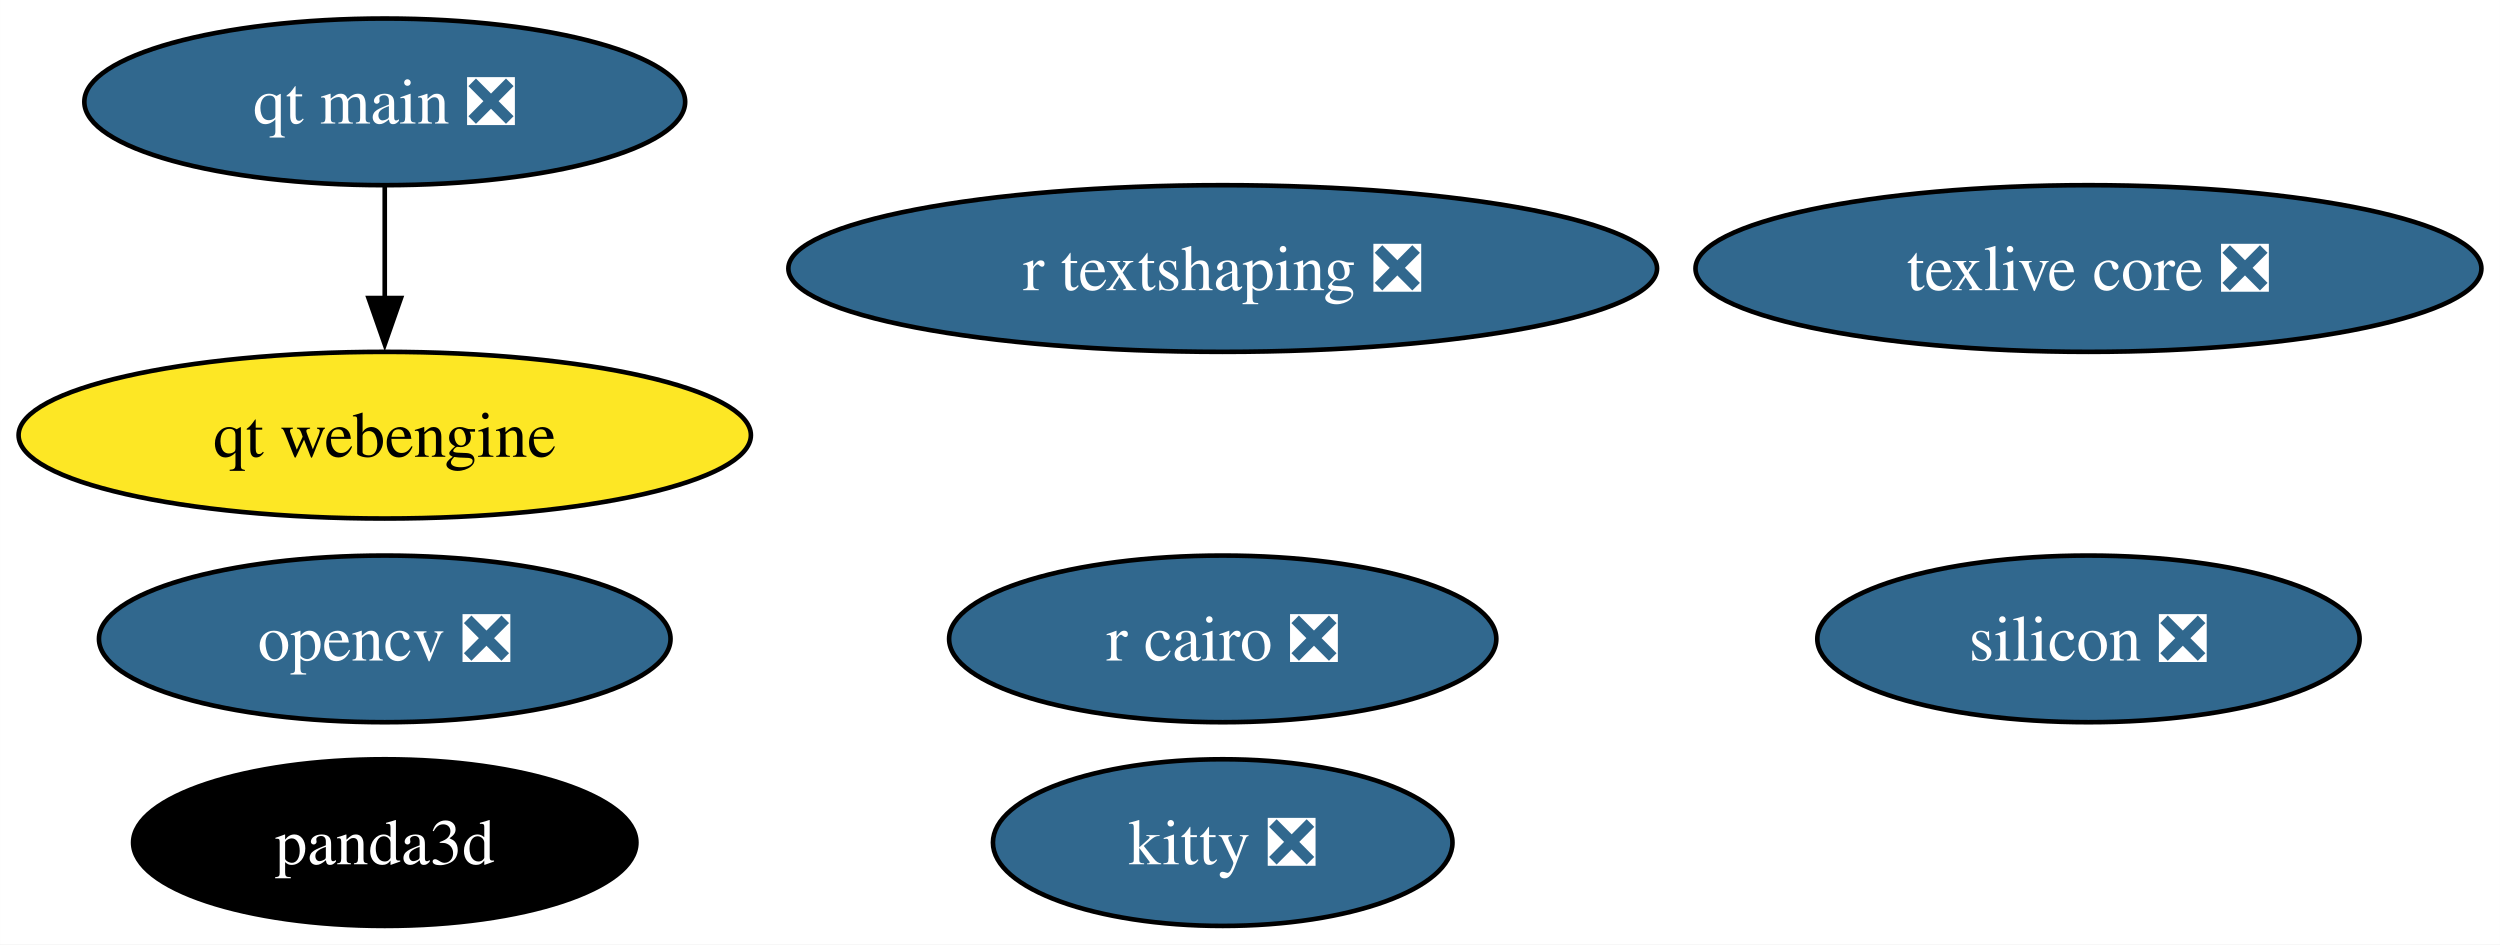
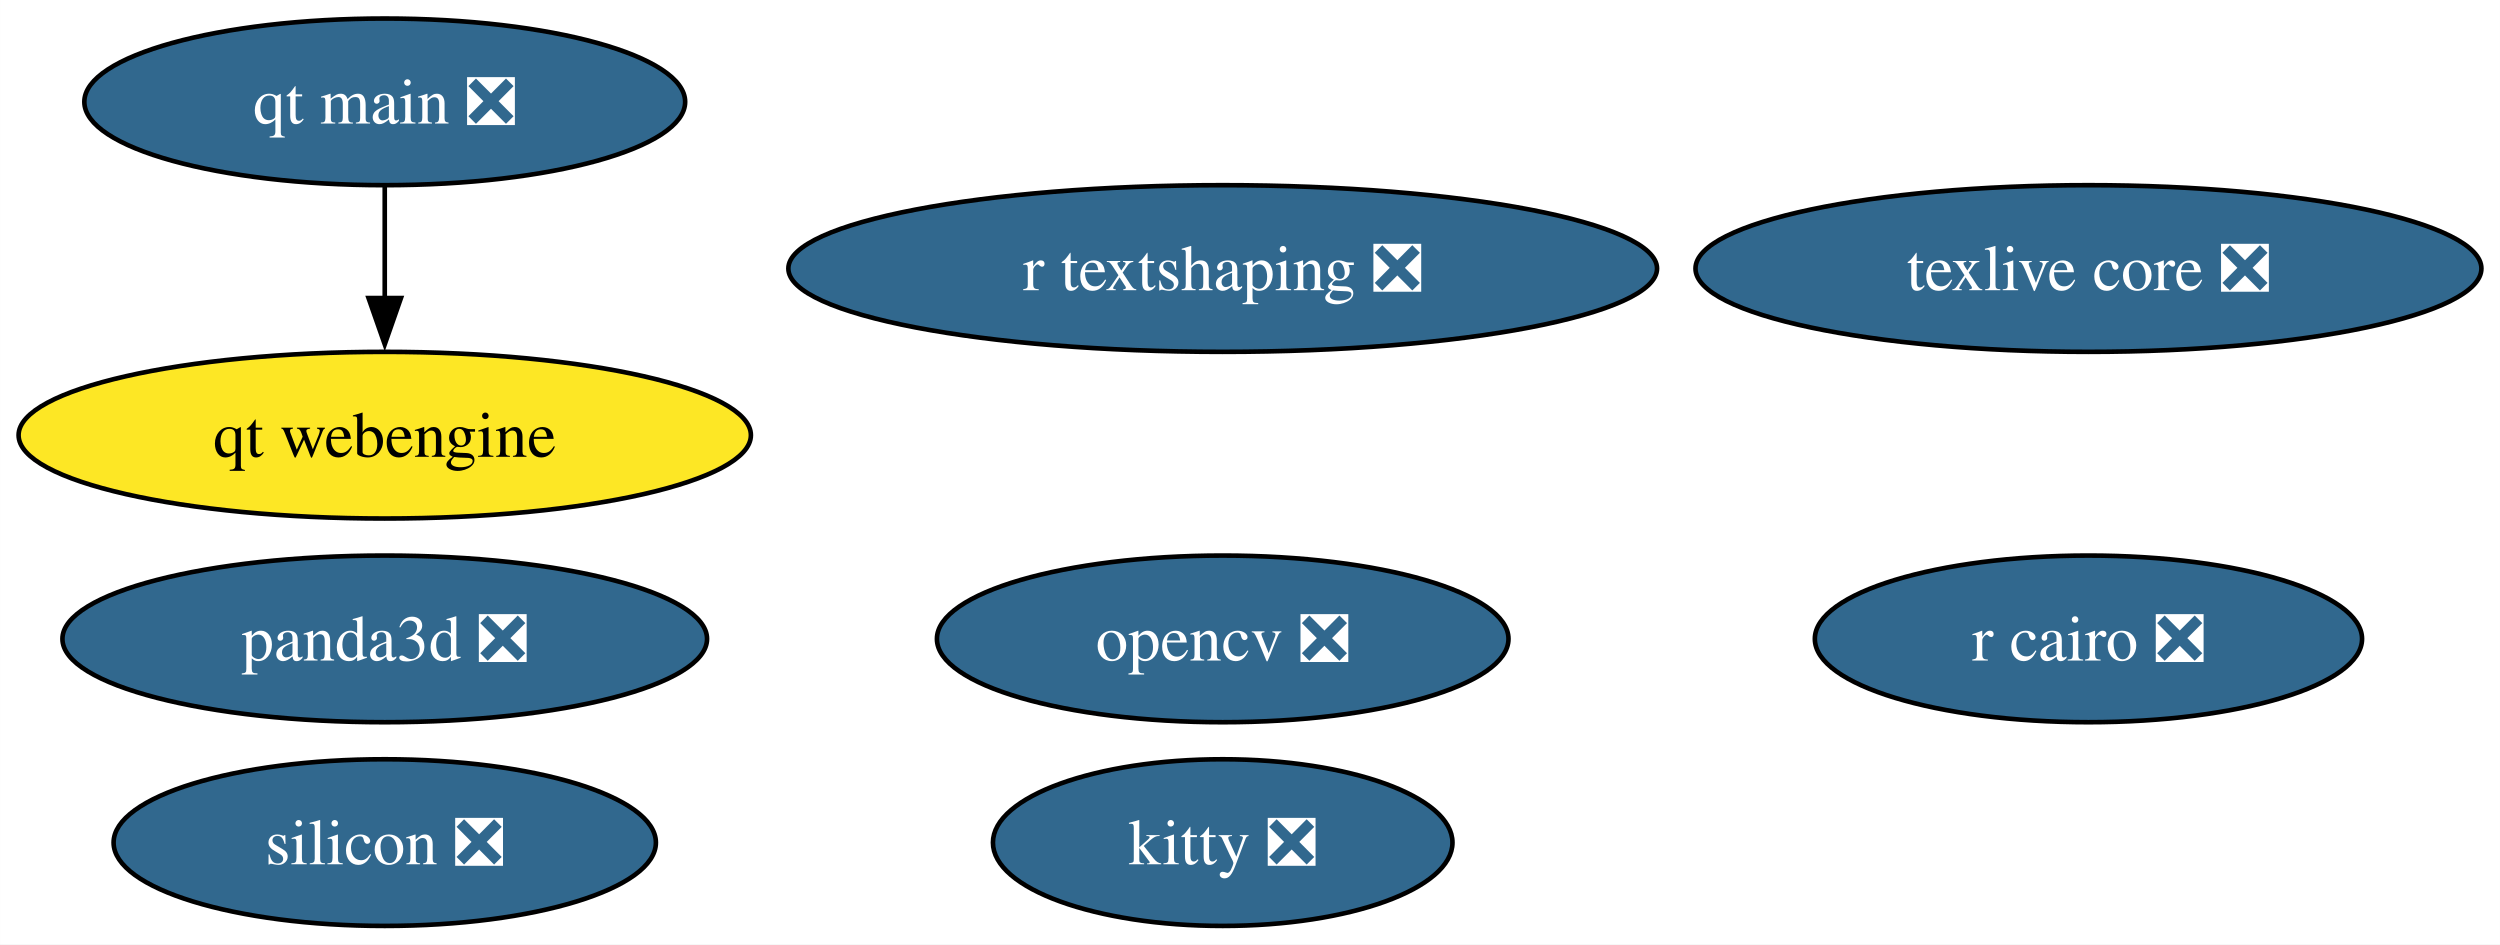
<svg xmlns="http://www.w3.org/2000/svg" xmlns:xlink="http://www.w3.org/1999/xlink" width="540pt" height="204pt" viewBox="0.00 0.00 539.97 204.00">
  <g id="graph0" class="graph" transform="scale(1 1) rotate(0) translate(4 200)">
    <polygon fill="white" stroke="none" points="-4,4 -4,-200 535.97,-200 535.97,4 -4,4" />
    <g id="node1" class="node">
      <g id="a_node1">
        <a xlink:href="https://github.com/conda-forge/opencv-feedstock/pull/457" xlink:title="opencv ❎">
-           <ellipse fill="#31688e" stroke="black" cx="79.09" cy="-62" rx="61.73" ry="18" />
-           <text text-anchor="middle" x="79.09" y="-57.33" font-family="Times,serif" font-size="14.00" fill="white">opencv ❎</text>
+           <ellipse fill="#31688e" stroke="black" cx="260.09" cy="-62" rx="61.73" ry="18" />
+           <text text-anchor="middle" x="260.09" y="-57.33" font-family="Times,serif" font-size="14.00" fill="white">opencv ❎</text>
        </a>
      </g>
    </g>
    <g id="node2" class="node">
      <g id="a_node2">
        <a xlink:href="https://github.com/conda-forge/r-cairo-feedstock/pull/45" xlink:title="r cairo ❎">
-           <ellipse fill="#31688e" stroke="black" cx="260.09" cy="-62" rx="59.1" ry="18" />
-           <text text-anchor="middle" x="260.09" y="-57.33" font-family="Times,serif" font-size="14.00" fill="white">r cairo ❎</text>
+           <ellipse fill="#31688e" stroke="black" cx="447.09" cy="-62" rx="59.1" ry="18" />
+           <text text-anchor="middle" x="447.09" y="-57.33" font-family="Times,serif" font-size="14.00" fill="white">r cairo ❎</text>
        </a>
      </g>
    </g>
    <g id="node3" class="node">
      <g id="a_node3">
        <a xlink:href="https://github.com/conda-forge/texlive-core-feedstock/pull/101" xlink:title="texlive core ❎">
          <ellipse fill="#31688e" stroke="black" cx="447.09" cy="-142" rx="84.88" ry="18" />
          <text text-anchor="middle" x="447.09" y="-137.32" font-family="Times,serif" font-size="14.00" fill="white">texlive core ❎</text>
        </a>
      </g>
    </g>
    <g id="node4" class="node">
      <g id="a_node4">
        <a xlink:href="https://github.com/conda-forge/kitty-feedstock/pull/78" xlink:title="kitty ❎">
          <ellipse fill="#31688e" stroke="black" cx="260.09" cy="-18" rx="49.63" ry="18" />
          <text text-anchor="middle" x="260.09" y="-13.32" font-family="Times,serif" font-size="14.00" fill="white">kitty ❎</text>
        </a>
      </g>
    </g>
    <g id="node5" class="node">
      <g id="a_node5">
        <a xlink:href="https://github.com/conda-forge/r-textshaping-feedstock/pull/29" xlink:title="r textshaping ❎">
          <ellipse fill="#31688e" stroke="black" cx="260.09" cy="-142" rx="93.82" ry="18" />
          <text text-anchor="middle" x="260.09" y="-137.32" font-family="Times,serif" font-size="14.00" fill="white">r textshaping ❎</text>
        </a>
      </g>
    </g>
    <g id="node6" class="node">
      <g id="a_node6">
-         <a xlink:href="https://github.com/conda-forge/panda3d-feedstock" xlink:title="panda3d">
-           <ellipse fill="#000000" stroke="black" cx="79.09" cy="-18" rx="54.36" ry="18" />
-           <text text-anchor="middle" x="79.09" y="-13.32" font-family="Times,serif" font-size="14.00" fill="white">panda3d</text>
+         <a xlink:href="https://github.com/conda-forge/panda3d-feedstock/pull/61" xlink:title="panda3d ❎">
+           <ellipse fill="#31688e" stroke="black" cx="79.09" cy="-62" rx="69.62" ry="18" />
+           <text text-anchor="middle" x="79.09" y="-57.33" font-family="Times,serif" font-size="14.00" fill="white">panda3d ❎</text>
        </a>
      </g>
    </g>
    <g id="node7" class="node">
      <g id="a_node7">
        <a xlink:href="https://github.com/conda-forge/qt-main-feedstock/pull/324" xlink:title="qt main ❎">
          <ellipse fill="#31688e" stroke="black" cx="79.09" cy="-178" rx="64.89" ry="18" />
          <text text-anchor="middle" x="79.09" y="-173.32" font-family="Times,serif" font-size="14.00" fill="white">qt main ❎</text>
        </a>
      </g>
    </g>
    <g id="node8" class="node">
      <g id="a_node8">
        <a xlink:href="https://github.com/conda-forge/qt-webengine-feedstock" xlink:title="qt webengine">
          <ellipse fill="#fde725" stroke="black" cx="79.09" cy="-106" rx="79.09" ry="18" />
          <text text-anchor="middle" x="79.09" y="-101.33" font-family="Times,serif" font-size="14.00">qt webengine</text>
        </a>
      </g>
    </g>
    <g id="edge1" class="edge">
      <path fill="none" stroke="black" d="M79.09,-159.7C79.09,-152.41 79.09,-143.73 79.09,-135.54" />
      <polygon fill="black" stroke="black" points="82.59,-135.62 79.09,-125.62 75.59,-135.62 82.59,-135.62" />
    </g>
    <g id="node9" class="node">
      <g id="a_node9">
        <a xlink:href="https://github.com/conda-forge/silicon-feedstock/pull/5" xlink:title="silicon ❎">
-           <ellipse fill="#31688e" stroke="black" cx="447.09" cy="-62" rx="58.57" ry="18" />
-           <text text-anchor="middle" x="447.09" y="-57.33" font-family="Times,serif" font-size="14.00" fill="white">silicon ❎</text>
+           <ellipse fill="#31688e" stroke="black" cx="79.09" cy="-18" rx="58.57" ry="18" />
+           <text text-anchor="middle" x="79.09" y="-13.32" font-family="Times,serif" font-size="14.00" fill="white">silicon ❎</text>
        </a>
      </g>
    </g>
  </g>
</svg>
